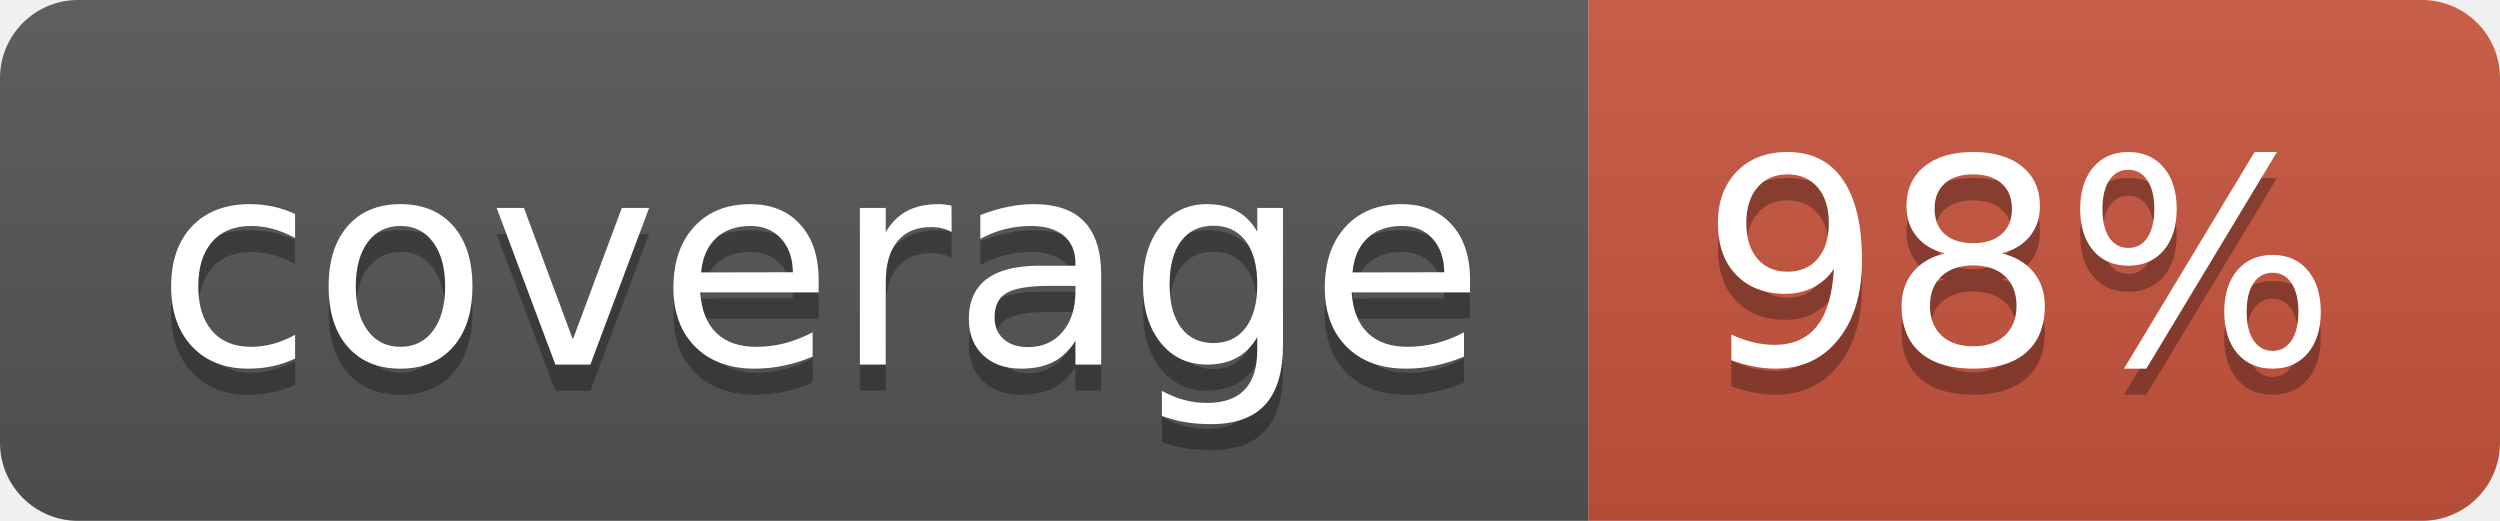
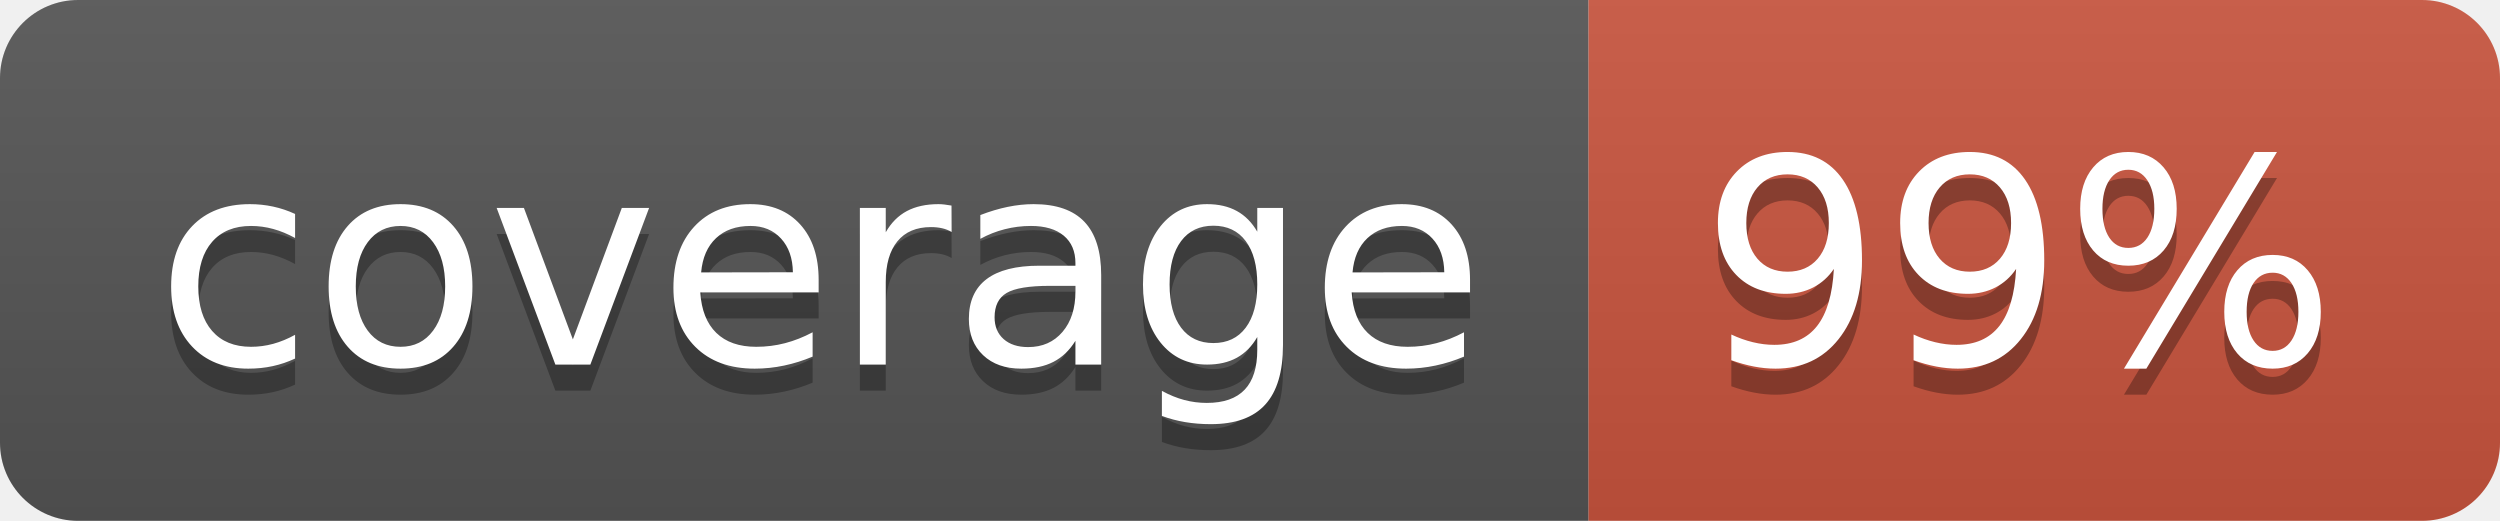
<svg xmlns="http://www.w3.org/2000/svg" width="96" height="20">
  <linearGradient id="b" x2="0" y2="100%">
    <stop offset="0" stop-color="#bbb" stop-opacity=".1" />
    <stop offset="1" stop-opacity=".1" />
  </linearGradient>
  <clipPath id="a">
    <rect width="96" height="20" rx="3" fill="#fff" />
  </clipPath>
  <g clip-path="url(#a)">
    <path fill="#555" d="M0 0h61v20H0z" />
    <path fill="#CA553E" d="M61 0h35v20H61z" />
    <path fill="url(#b)" d="M0 0h96v20H0z" />
  </g>
  <g fill="#fff" text-anchor="middle" font-family="DejaVu Sans,Verdana,Geneva,sans-serif" font-size="110">
    <text x="315" y="150" fill="#010101" fill-opacity=".3" transform="scale(.1)" textLength="510">coverage</text>
    <text x="315" y="140" transform="scale(.1)" textLength="510">coverage</text>
-     <text x="775" y="150" fill="#010101" fill-opacity=".3" transform="scale(.1)" textLength="250">98%</text>
-     <text x="775" y="140" transform="scale(.1)" textLength="250">98%</text>
+     <text x="775" y="150" fill="#010101" fill-opacity=".3" transform="scale(.1)" textLength="250">99%</text>
+     <text x="775" y="140" transform="scale(.1)" textLength="250">99%</text>
  </g>
</svg>
